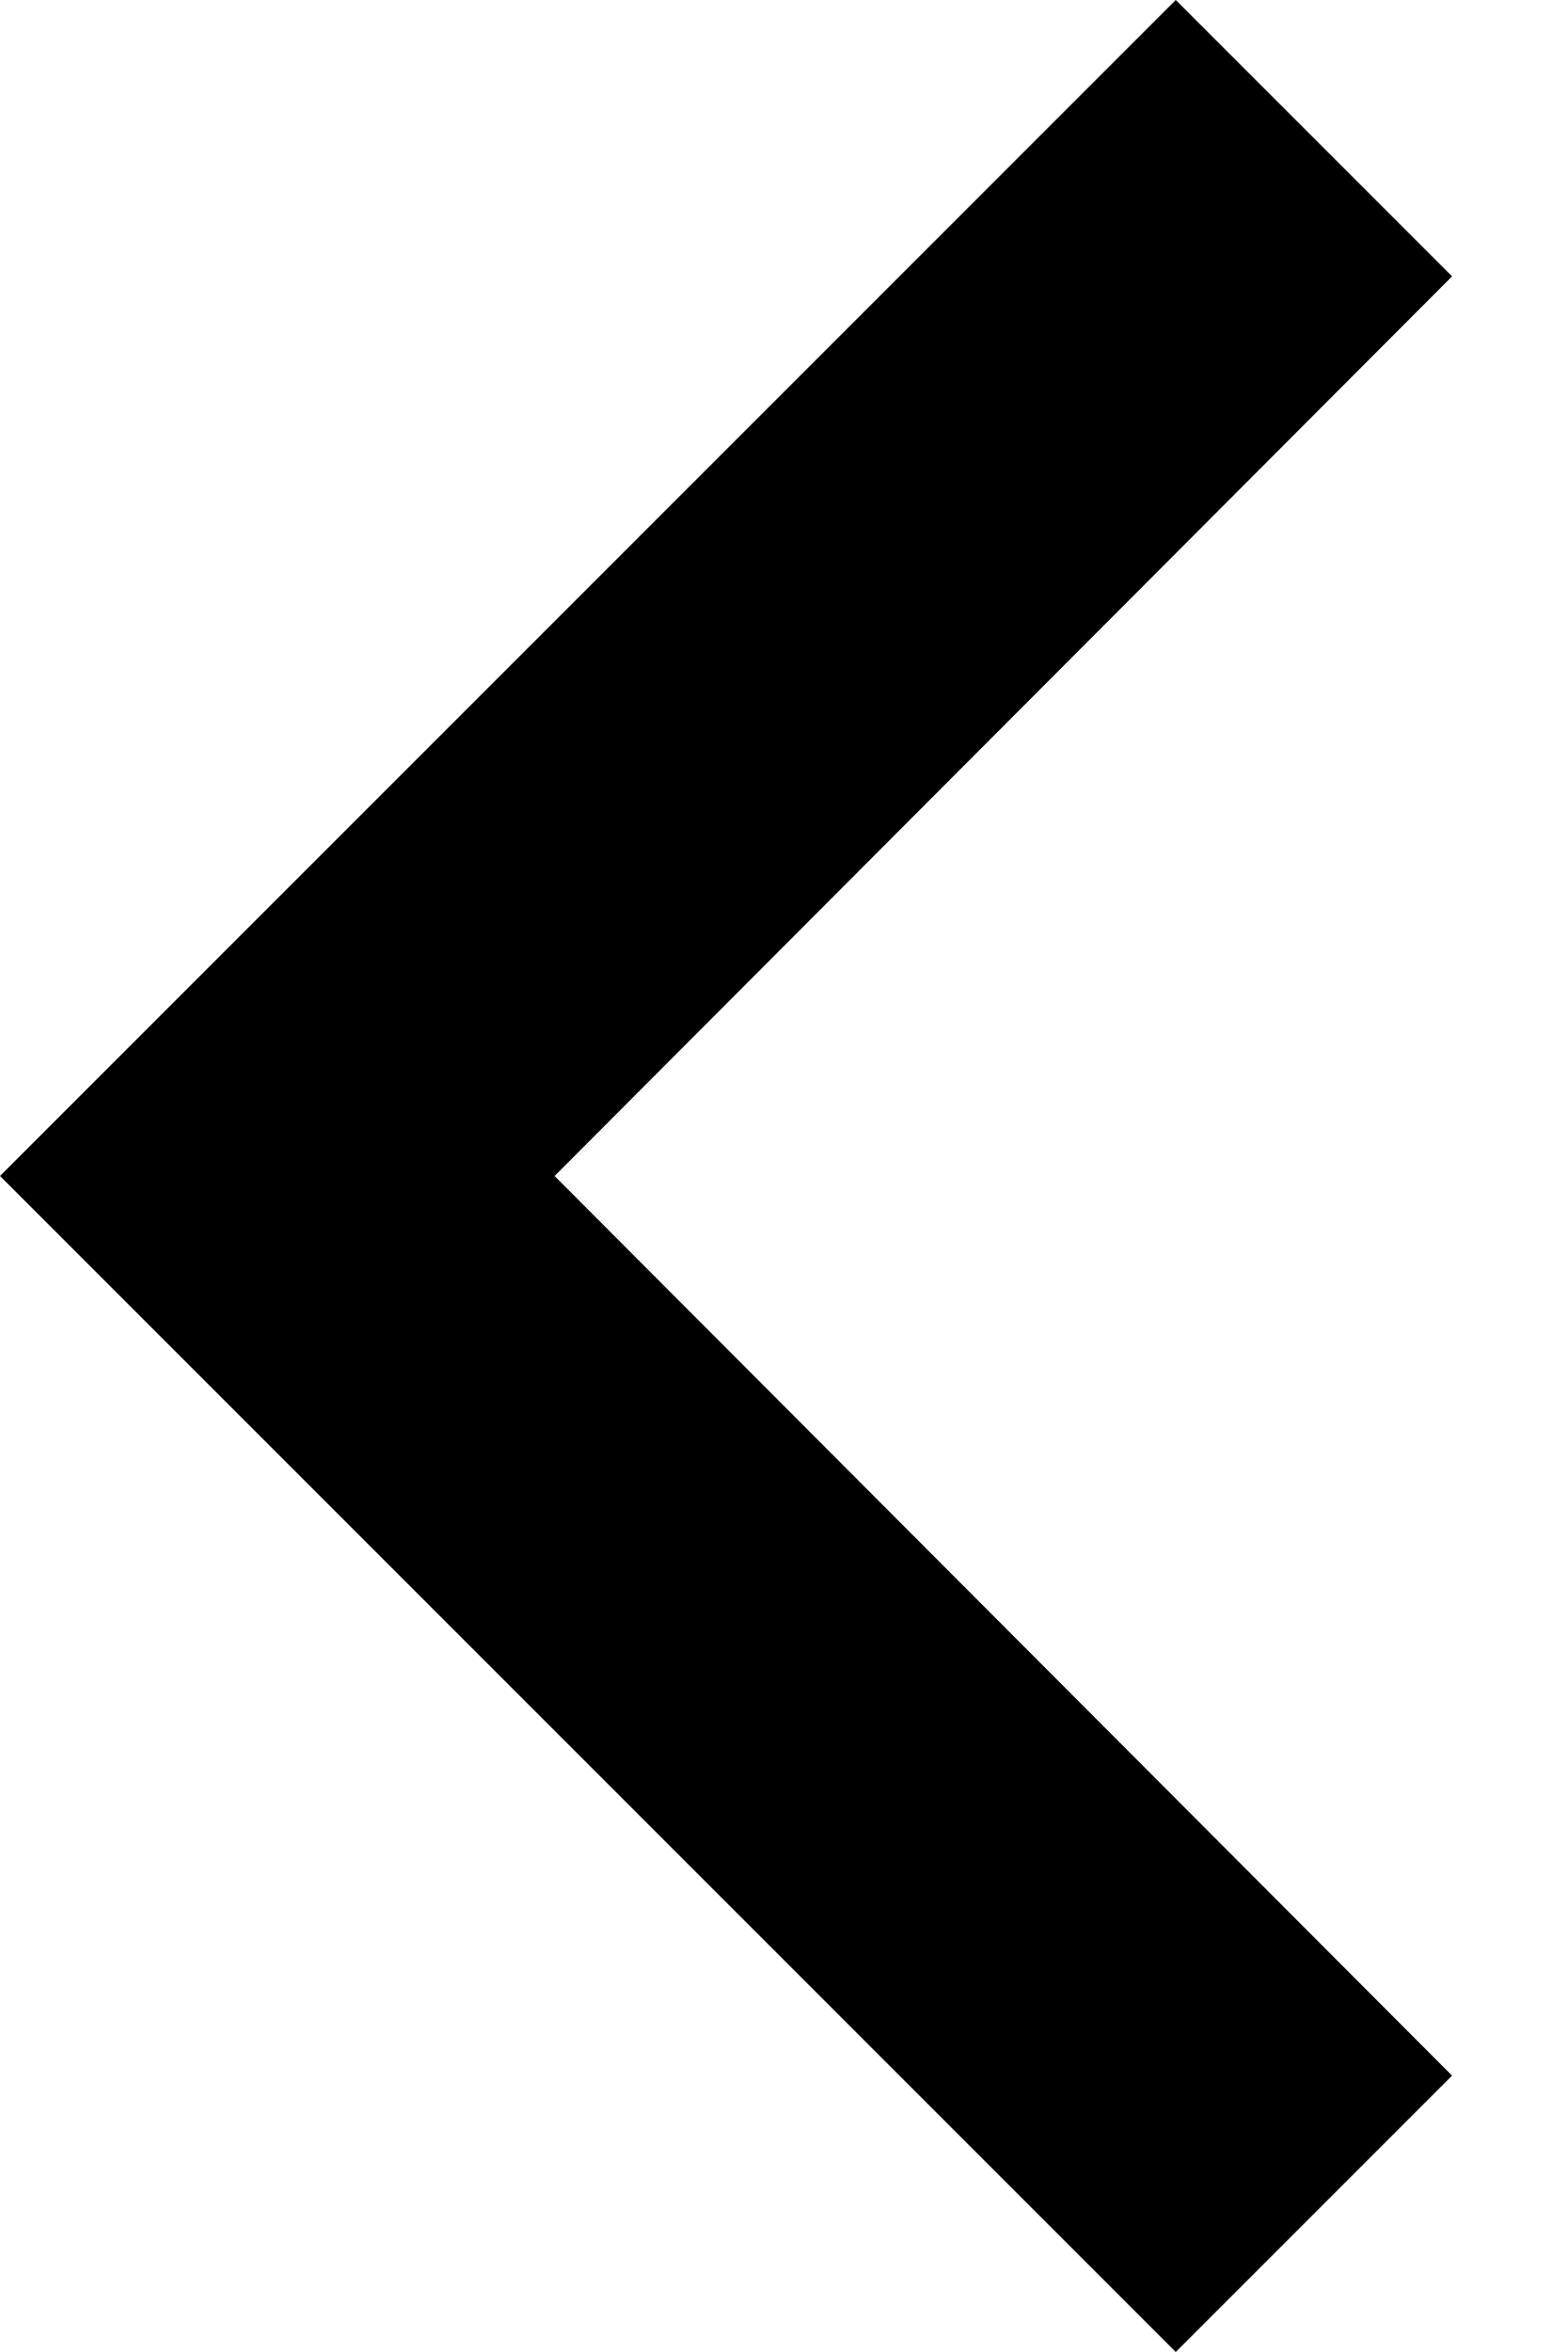
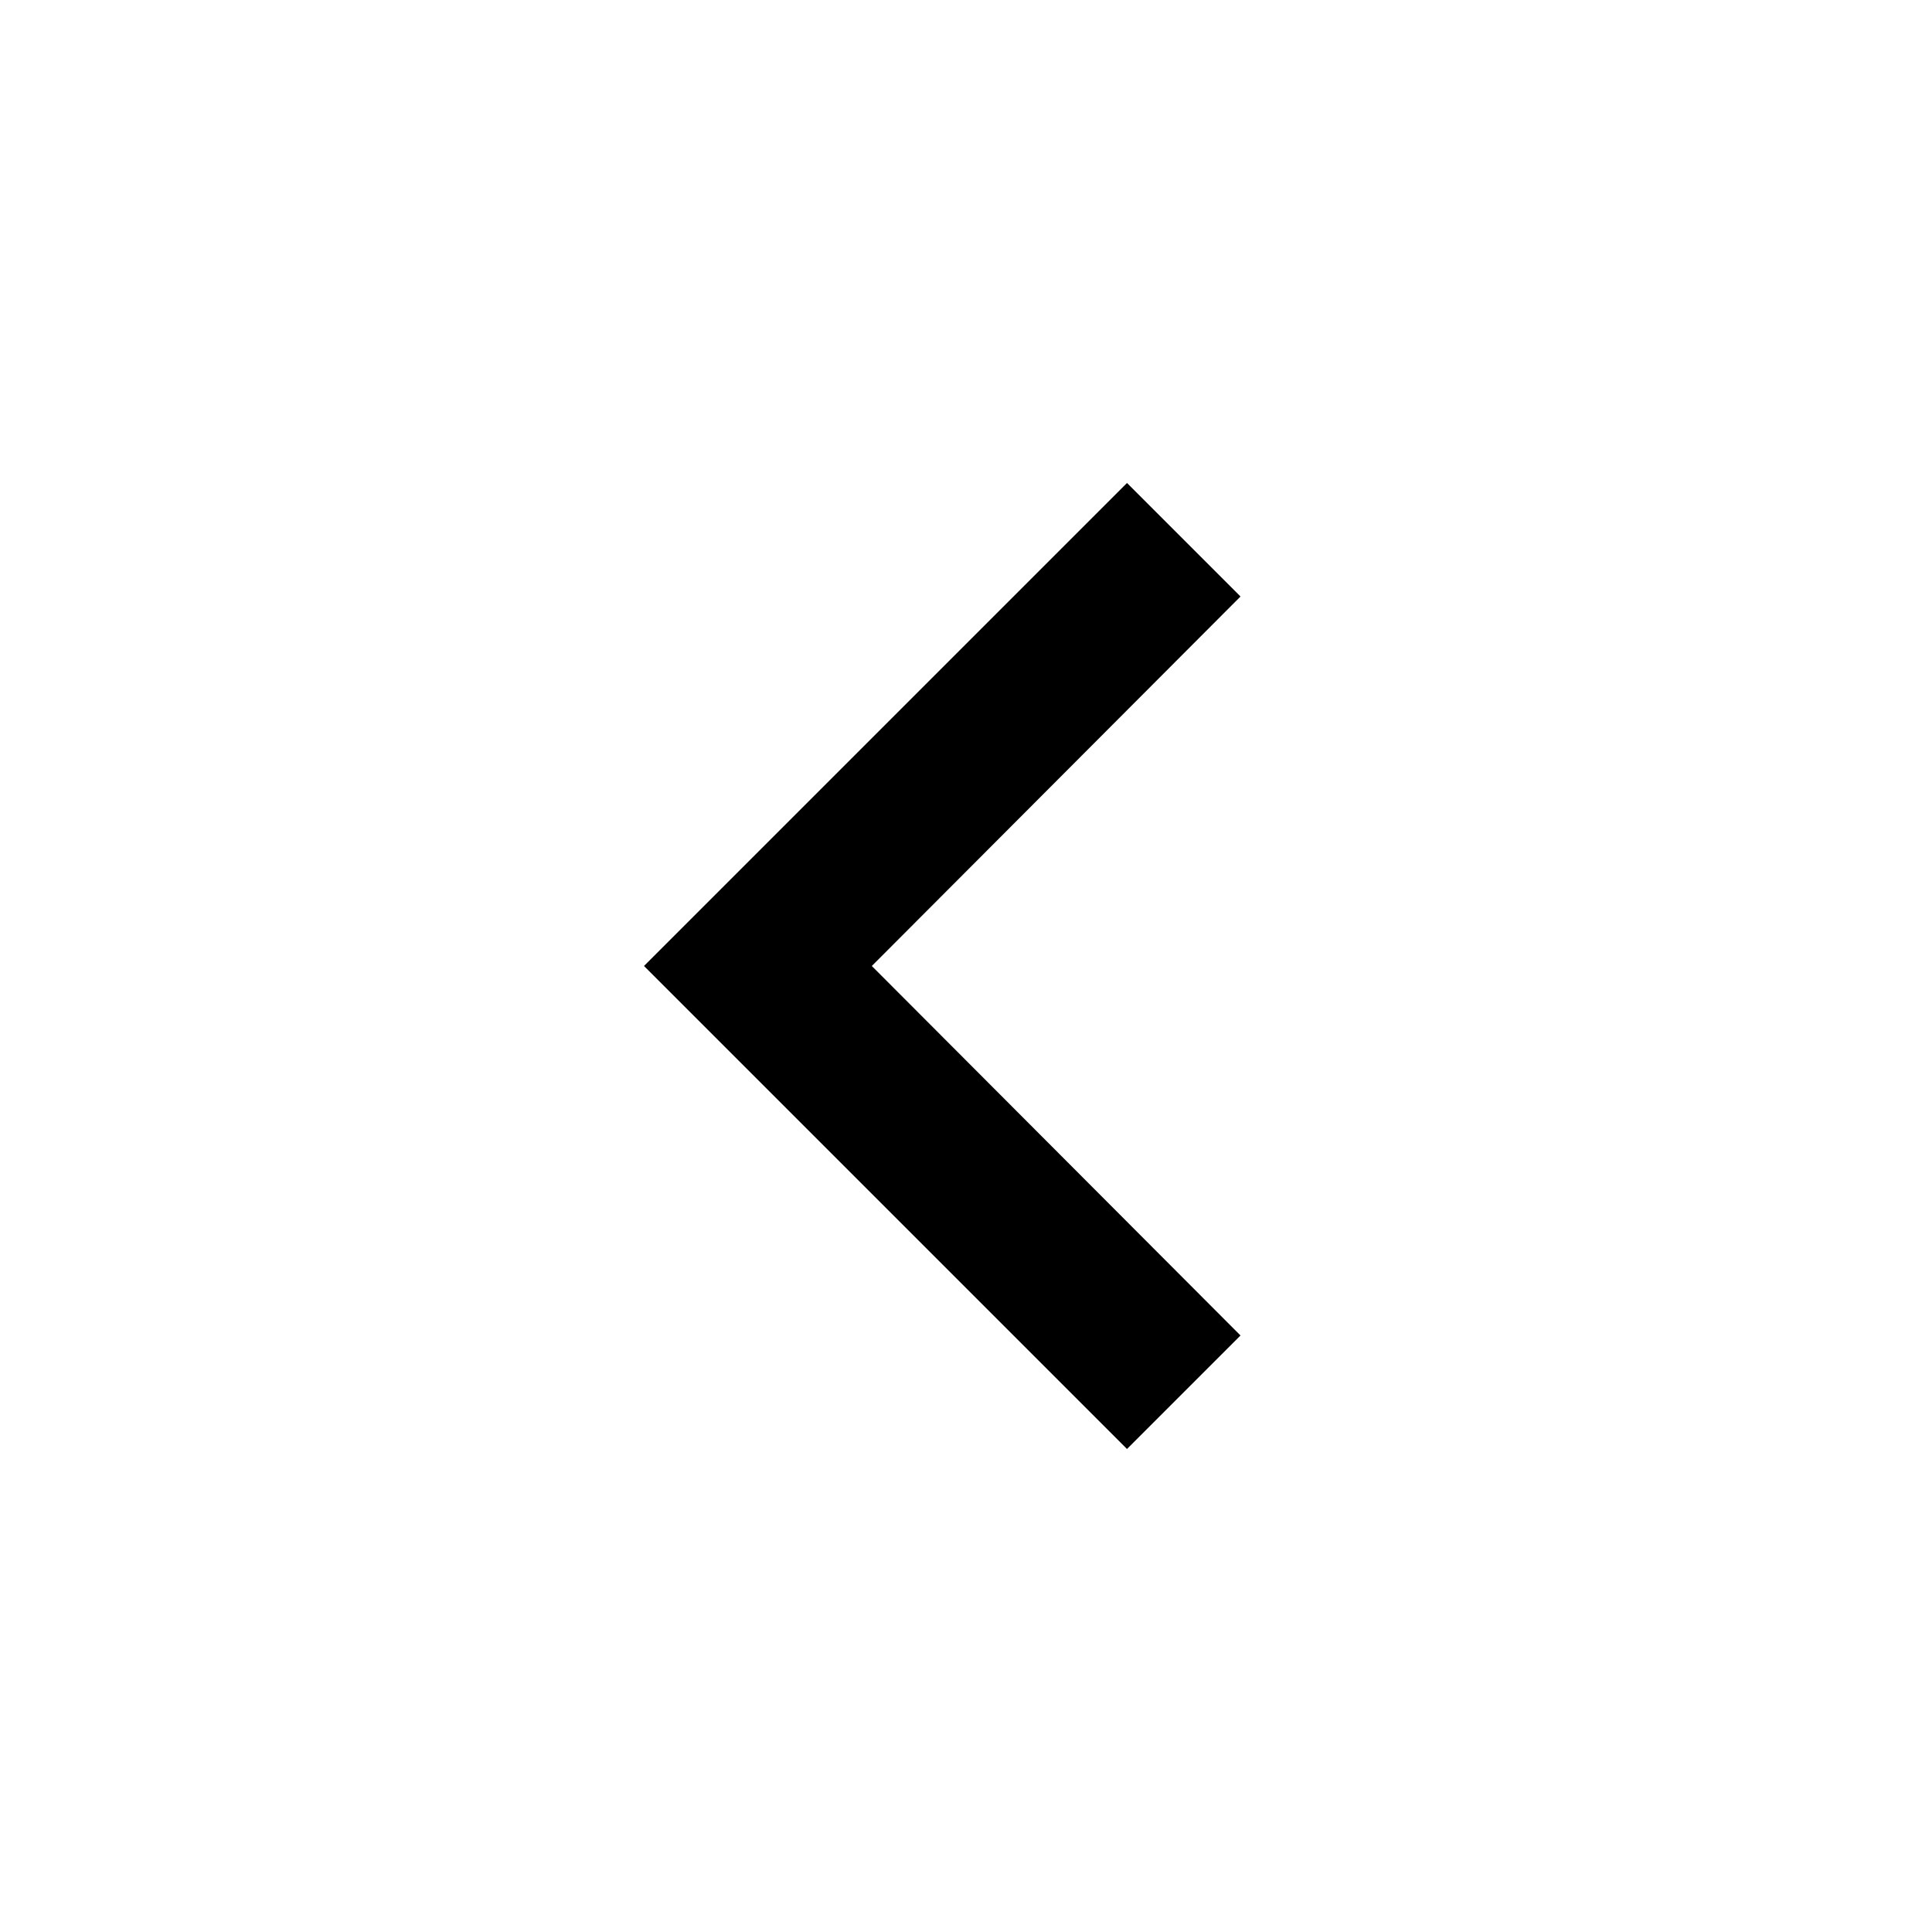
- <svg xmlns="http://www.w3.org/2000/svg" width="8" height="12" viewBox="0 0 8 12" fill="none">
-   <path d="M7.41 1.41L6 0L0 6L6 12L7.41 10.59L2.83 6L7.41 1.41Z" fill="currentColor" />
+ <svg xmlns="http://www.w3.org/2000/svg" width="24" height="24" viewBox="0 0 24 24" fill="none">
+   <path d="M15.41 7.41L14 6L8 12L14 18L15.41 16.59L10.83 12L15.41 7.41Z" fill="black" />
</svg>
